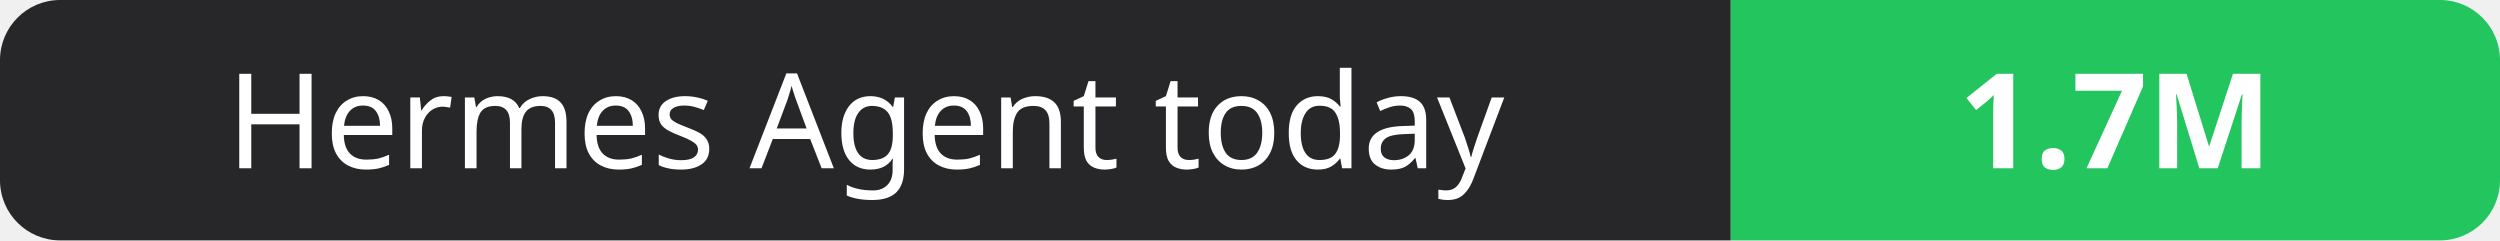
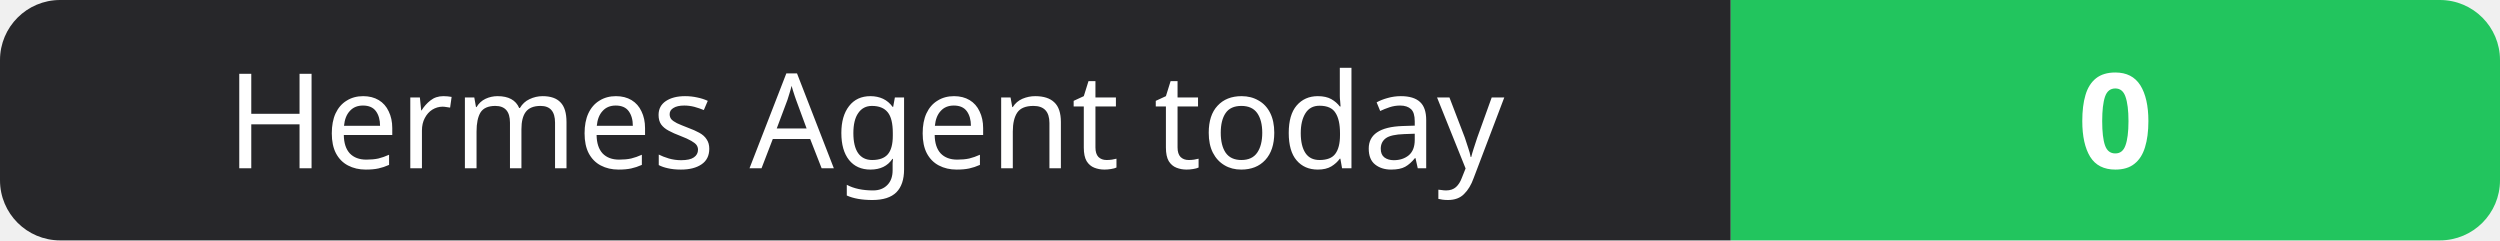
- <svg xmlns="http://www.w3.org/2000/svg" width="208" height="20" role="img" aria-label="Hermes Agent today: 1.7M">
+ <svg xmlns="http://www.w3.org/2000/svg" width="208" height="20" role="img" aria-label="Hermes Agent today: 0">
  <clipPath id="r">
    <rect width="208" height="20" rx="5" fill="#fff" />
  </clipPath>
  <g clip-path="url(#r)">
    <rect width="144" height="20" fill="#27272a" />
    <rect x="144" width="64" height="20" fill="#22c55e" />
  </g>
  <g fill="#fff" text-anchor="middle" font-family="Verdana,Geneva,sans-serif" font-size="11">
    <text x="72.0" y="14">Hermes Agent today</text>
-     <text x="176.0" y="14" font-weight="700">1.7M</text>
+     <text x="176.0" y="14" font-weight="700">0</text>
  </g>
</svg>
